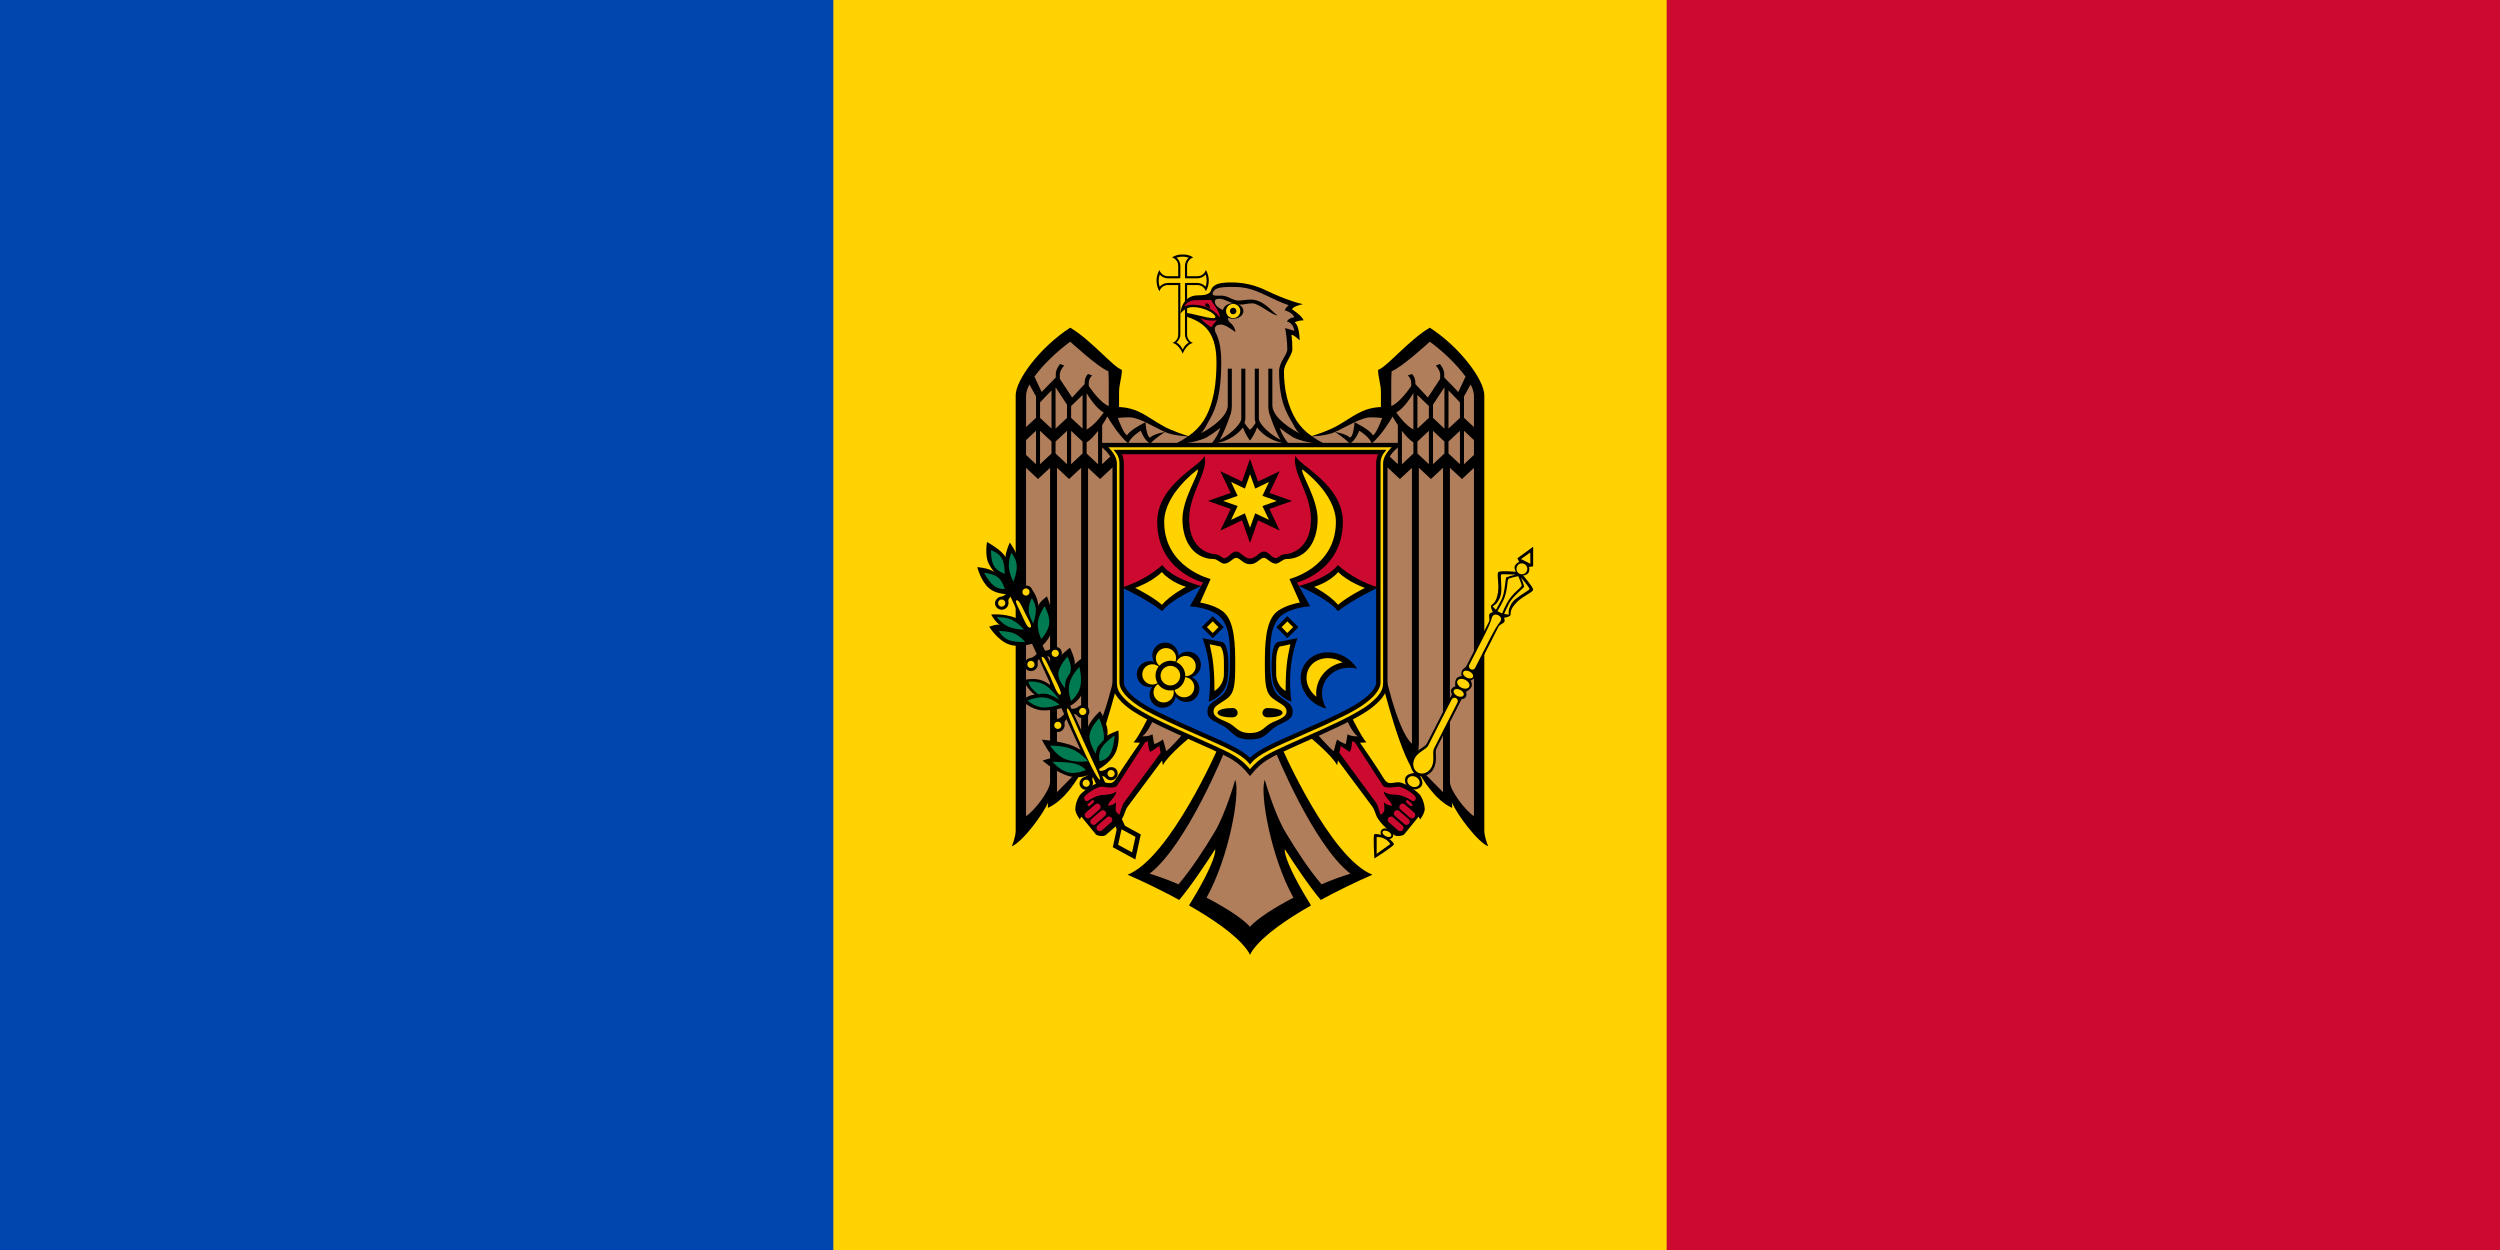
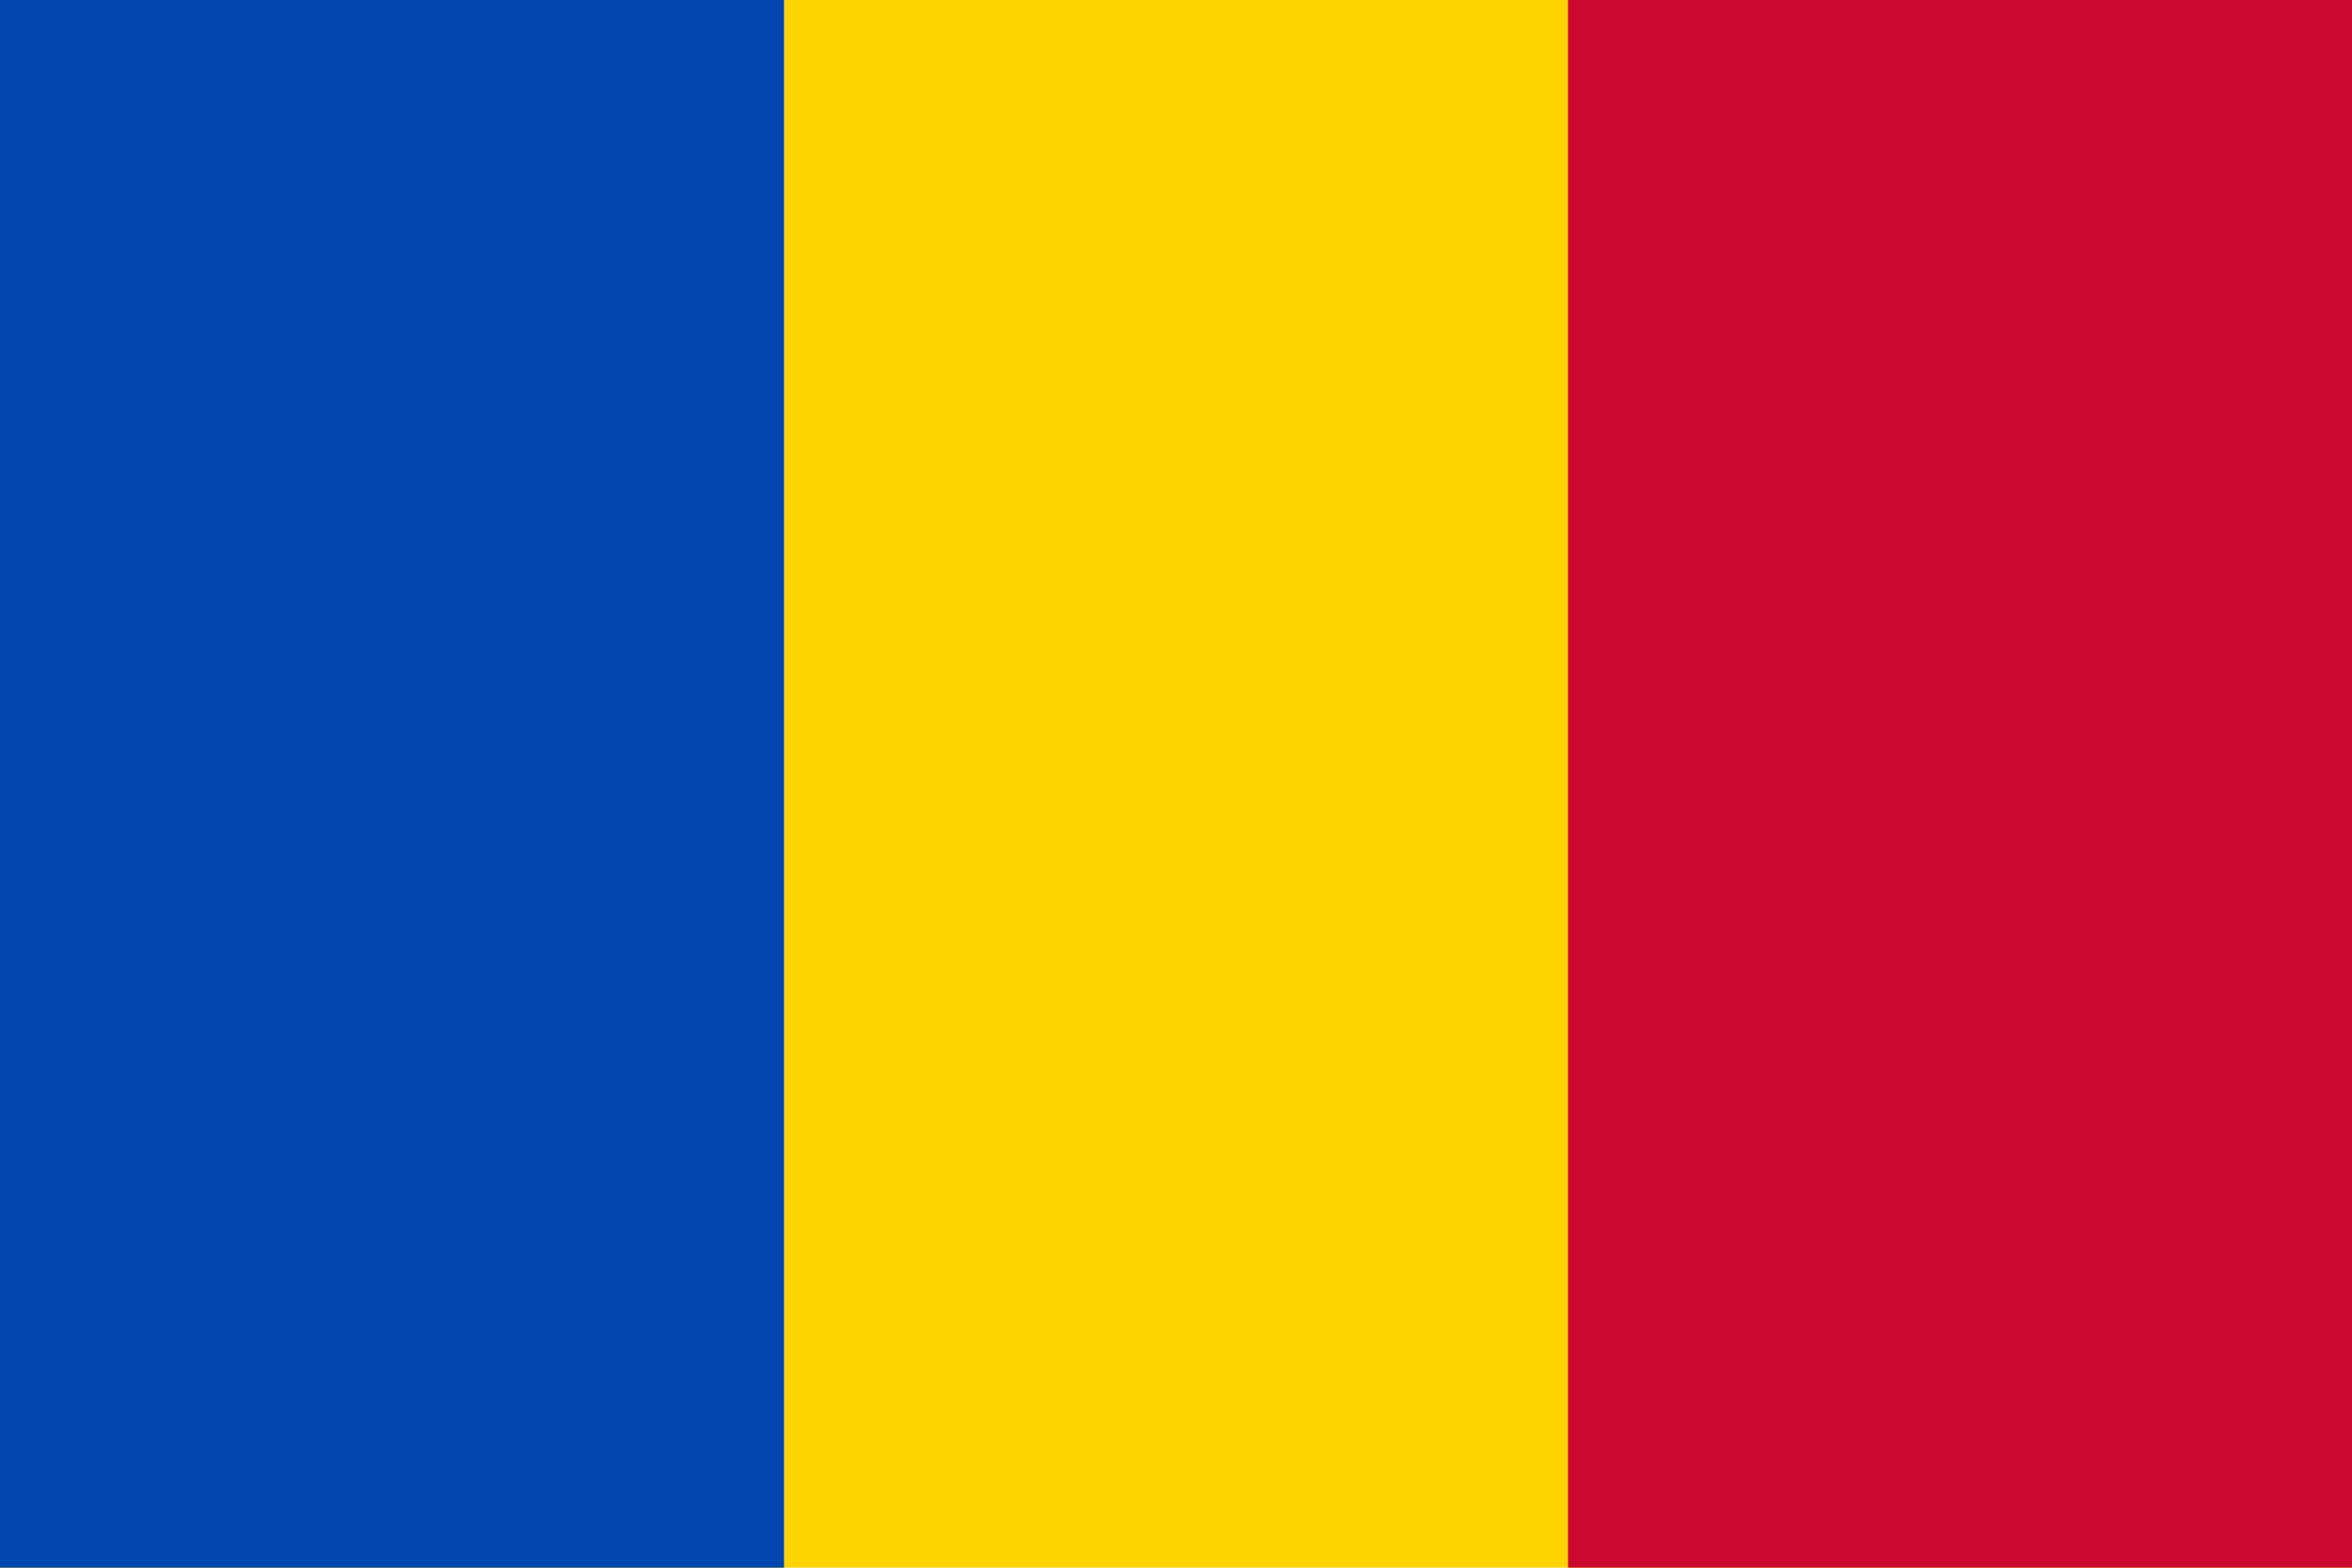
- <svg xmlns="http://www.w3.org/2000/svg" width="1800" height="900">
-   <path d="M0 0h1800v900H0z" fill="#cc092f" />
-   <path d="M0 0h1200v900H0z" fill="#ffd200" />
-   <path d="M0 0h600v900H0z" fill="#0046ae" />
-   <path d="M851.49 183.24a12.964 12.964 0 0 0-7.68 2.1 6.287 6.287 0 0 1 4.506 6.092v7.423h-7.422a6.306 6.306 0 0 1-6.093-4.454 15.094 15.094 0 0 0 0 15.358 6.286 6.286 0 0 1 6.093-4.506h7.422v35.681a6.3 6.3 0 0 1-4.198 5.989c3.541.482 6.588 5.234 7.423 7.833.837-2.593 3.884-7.351 7.424-7.833a6.28 6.28 0 0 1-4.251-5.989v-35.683h7.424a6.304 6.304 0 0 1 6.093 4.456 15.106 15.106 0 0 0 0-15.359 6.286 6.286 0 0 1-6.093 4.504h-7.424v-7.422a6.303 6.303 0 0 1 4.455-6.093 12.97 12.97 0 0 0-7.679-2.098v.001z" />
-   <path d="M851.49 184.78a14.26 14.26 0 0 0-4.402.716 7.85 7.85 0 0 1 2.765 5.939v7.423a1.538 1.538 0 0 1-.052.308v1.177h-1.178c-.1.027-.203.045-.307.052h-7.424a7.856 7.856 0 0 1-5.886-2.713 13.729 13.729 0 0 0-.768 4.403 14.26 14.26 0 0 0 .716 4.402 7.848 7.848 0 0 1 5.938-2.763h8.959c-.01.154-.052.303-.052.459v.768a1.56 1.56 0 0 1 .052.307v35.681a7.534 7.534 0 0 1-2.765 5.58 11.975 11.975 0 0 1 2.918 2.561 14.824 14.824 0 0 1 1.536 2.661 14.97 14.97 0 0 1 1.536-2.661 12.034 12.034 0 0 1 2.867-2.509 7.57 7.57 0 0 1-2.765-5.631v-37.168h1.229a1.56 1.56 0 0 1 .307-.05h7.423a7.86 7.86 0 0 1 5.886 2.712c.495-1.416.755-2.903.769-4.402a14.284 14.284 0 0 0-.717-4.402 7.848 7.848 0 0 1-5.938 2.763h-7.423a1.516 1.516 0 0 1-.307-.052h-1.178v-1.177a1.55 1.55 0 0 1-.052-.308v-7.422a7.86 7.86 0 0 1 2.713-5.887 13.77 13.77 0 0 0-4.402-.768" fill="#ffd200" />
-   <path d="M944.409 313.987a39.428 39.428 0 0 1-10.904-11.11c-6.372-10.223-9.061-22.773-9.061-35.527 0-5.391 6.04-11.46 6.04-15.82a76 76 0 0 0-.614-10.544c2.143.292 5.887 4.095 5.887 4.095s-.129-10.938-3.585-12.849c0 0 1.398-1.438 6.451-1.587-1.42-3.596-8.446-7.986-8.446-7.986a4.57 4.57 0 0 1 1.842-1.638 22.89 22.89 0 0 1 6.142-1.997 66.034 66.034 0 0 1-6.91-1.895 163.004 163.004 0 0 1-19.146-7.78 56.46 56.46 0 0 0-25.596-5.99c-3.575.001-8.84.098-11.927 2.152-2.825 1.875-2.595 4.314-3.584 5.17-2.33 2.016-6.321 1.945-8.243 1.945-12.44 0-12.901 13.311-12.901 13.311s3.181-4.813 8.805-4.813c9.351 0 16.433 5.094 16.433 7.013 0 .777-.964.921-1.023.921-6.108 0-15.326-3.516-20.223-3.686v2.406c10.931 3.803 22.013 9.187 22.013 32.917 0 14.943-1.789 30.19-9.265 42.183a39.75 39.75 0 0 1-10.955 11.11l44.385 8 44.385-8z" />
-   <path d="m900.022 303.988-44.383 10c-2.019-.61-11.513-3.56-18.174-7.269-11.726-6.532-17.806-13.031-31.74-13.669v-10.598c0-5.662 2.049-10.763 2.049-16.177-5.874-1.575-22.178-21.51-37.218-30.358-22.13 14.334-39.265 37.865-39.265 48.686v313.51c0 4.668-2.815 11.263-2.815 11.263 8.079-3.418 22.888-23.68 26.006-31.382v3.687c12.201-5.564 21.135-20.184 25.136-27.747l.257 3.838c10.9-9.555 24.776-66.038 24.776-66.038l23.124 22.725s-8.363 16.976-11.621 20.016a38.98 38.98 0 0 0 4.658.256c-1.522 2.188-13.147 18.925-16.791 25.238-3.41 5.906-5.816 3.277-11.058 3.277-4.347 0-14.2 6.925-15.818 9.727a20.496 20.496 0 0 0-2.968 9.471c0 3.24 3.43 7.679 3.43 7.679a4.03 4.03 0 0 1 1.023-2.099l10.341 12.695c1.034 1.143 5.645 1.886 7.27.411 4.066-3.697 8.002-6.282 11.621-11.621 1.863-2.751 2.005-5.904 4.146-8.858l24.675-33.121.612 3.43c3.694-7.457 21.451-21.706 21.451-21.706l18.578 8.55s-34.687 79.735-65.476 91.995c0 0 13.395 5.691 29.845 14.232l7.372 3.943a203.524 203.524 0 0 0 6.399-8.141c9.836-13.16 19.455-28.412 19.455-28.412.67 3.961-4.524 16.194-13.31 31.281l-5.529 9.213 6.655 3.892c16.295 9.805 31.598 21.077 37.267 31.432l4-10.009-4-10.009V317.265l2-5-1.98-8.277z" />
-   <path d="M900.002 667.221c-5.749-6.236-17.769-13.855-31.278-20.886 16.334-29.316 24.428-75.655 20.63-84.88 0 0-6.705 24.033-14.898 37.729-7.586 12.684-16.925 26.95-25.954 37.526a205.67 205.67 0 0 0-20.785-7.68c27.058-20.843 54.726-89.742 54.726-89.742l-28.612-13.26s-10.704 12.479-14.18 14.796c0 0-1.485-6.206-2.355-8.396 0 0-4.101 3.102-6.346 3.176l-1.178-6.964c-2.825 1.883-7.525 1.485-7.525 1.485 4.127-1.954 9.01-13.925 9.01-13.925l-27.322-36.343s-9.597 46.116-20.528 55.596v-198.58l8.652 8.036 13.105-12.235v-9.317l-11.621 10.852v-28.105a94.4 94.4 0 0 0 3.788-6.194c1.881 3.279 7.96 13.329 15.101 19.505 1.175-4.778 8.908-9.318 8.908-9.318s2.771 7.508 7.012 9.368c1.492-2.628 10.394-8.446 10.394-8.446s-7.616 1.157-10.7 4.045c-2.649-.593-3.328-11.058-3.328-11.058s-11.207 5.459-13.156 9.368c-2.137-.578-5.464-8.988-6.759-12.44a74.75 74.75 0 0 1 8.345-.46c3.196 0 7.285 1.514 11.569 3.532 4.707 2.216 9.631 5.022 14.028 7.014 5.632 2.55 14.153 3.068 16.637 3.174a73.8 73.8 0 0 1-9.367 5.529s13.411-.124 22.832-4.813a90.2 90.2 0 0 0 9.829-6.86 36.33 36.33 0 0 1-6.452 11.467c13.836-1.171 20.726-9.072 22.679-11.723a37.68 37.68 0 0 0 5.119 9.47h5v340l-5.02 9.957zM798.047 267.298l.255 6.348v18.687c-5.019-1.727-11.326-9.973-14.384-14.334v-2.56a7.07 7.07 0 0 1 2.457-5.119l-3.02-1.074a8.8 8.8 0 0 0-2.406 5.784v1.485l-9.009 9.676-8.856-13.413v-3.276c0-2.208 1.698-4.67 3.123-6.348l-2.97-1.075c-1.499 1.942-3.072 4.559-3.072 7.013v2.661l-10.187 10.496-5.17-11.109c6.205-8.595 16.266-18.219 25.749-25.124 0 0 20.564 18.881 27.49 21.282zm-52.12 18.123v15.411l-7.167 6.654v-22.883a17.57 17.57 0 0 1 2.456-7.731l4.711 8.549zm22.32 5.938v9.522l-8.241 7.731v-29.794l8.241 12.541zm-11.161 17.202-8.243-7.679v-11.159l8.243-8.652v27.49zm37.627-11.57c-1.914 2.705-6.927 9.321-12.337 12.236v-26.16c1.241 2.065 6.934 11.275 12.337 13.924zm-15.257-12.594v24.163l-8.243-7.679v-8.549l8.243-7.935zm-33.53 25.75v24.113l-7.167-6.707v-10.7l7.167-6.706zm11.154 7.731v8.651l-8.244 7.678v-24.009l8.244 7.68zm11.158-7.678v24.01l-8.241-7.731v-8.549l8.241-7.73zm11.213 7.73v8.549l-8.243 7.73V310.2l8.243 7.73zm11.159 16.33-8.244-7.731v-8.036c2.843-1.735 5.702-4.924 8.243-8.293l.001 24.06zm-20.885 10.648 8.703-8.089v198.63l1.024 16.279-18.429 18.634V336.766l8.702 8.142zM756.053 562.94c0 6.385-11.659 21.273-17.303 24.675v-250.74l8.6 8.036 8.703-8.09V562.94z" fill="#b07e5b" />
-   <path d="m828.335 541.388 6.348-4.352.972 4.967-26.057 35.425c-1.921 2.584-3.534 9.163-3.534 9.163s-2.814-1.331-2.814-3.736c0-2.362.308-5.171.308-5.171a8.04 8.04 0 0 1-5.735 2.406c0-2.903 5.614-6.052 5.836-10.186-4.281 3.174-7.999 1.545-12.951 3.072-5.393 1.661-6.895 3.927-8.549 3.84-.974-.053-1.856-1.733-1.484-2.765.644-1.787 7.314-6.733 11.977-7.627 1.117-.214 9.903 1.912 11.673-.819l20.272-31.278a6.66 6.66 0 0 0 1.995-.719s-.068 5.751 1.742 7.78zm-40.815 35.064a.944.944 0 0 1-.053 1.33l-2.866 2.508a.954.954 0 0 1-1.33-.154.944.944 0 0 1 .052-1.331l2.866-2.508a.85.85 0 0 1 .666-.204c.258.034.495.162.666.359zm4.351 3.02a2.234 2.234 0 0 1-.083 3.157l-.02.018-6.962 6.091a2.382 2.382 0 0 1-3.123-3.582l6.962-6.041a2.214 2.214 0 0 1 1.229-.513 2.424 2.424 0 0 1 1.997.87zm3.99 4.71a2.23 2.23 0 0 1-.081 3.154l-.022.02-7.012 6.092a2.254 2.254 0 0 1-3.168-.349l-.007-.009a2.29 2.29 0 0 1 .104-3.224l6.961-6.041a2.07 2.07 0 0 1 1.178-.513 2.513 2.513 0 0 1 2.047.87zm2.403 3.737a2.37 2.37 0 0 1 1.997.819c.856.921.811 2.36-.102 3.225l-6.963 6.042a2.37 2.37 0 0 1-3.123-3.534l7.014-6.091a1.98 1.98 0 0 1 1.177-.461z" fill="#cc092f" />
-   <path d="m899.978 303.988 44.383 10c2.019-.61 11.513-3.56 18.174-7.269 11.726-6.532 17.806-13.031 31.74-13.669v-10.598c0-5.662-2.049-10.763-2.049-16.177 5.874-1.575 22.178-21.51 37.218-30.358 22.13 14.334 39.265 37.865 39.265 48.686v313.51c0 4.668 2.815 11.263 2.815 11.263-8.079-3.418-22.888-23.68-26.006-31.382v3.687c-12.201-5.564-21.135-20.184-25.136-27.747l-.257 3.838c-10.9-9.555-24.776-66.038-24.776-66.038l-23.124 22.725s8.363 16.976 11.621 20.016a38.98 38.98 0 0 1-4.658.256c1.522 2.188 13.147 18.925 16.791 25.238 3.41 5.906 5.816 3.277 11.058 3.277 4.347 0 14.2 6.925 15.818 9.727a20.496 20.496 0 0 1 2.968 9.471c0 3.24-3.43 7.679-3.43 7.679a4.03 4.03 0 0 0-1.023-2.099l-10.341 12.695c-1.034 1.143-5.645 1.886-7.27.411-4.066-3.697-8.002-6.282-11.621-11.621-1.863-2.751-2.005-5.904-4.146-8.858l-24.675-33.121-.612 3.43c-3.694-7.457-21.451-21.706-21.451-21.706l-18.578 8.55s34.687 79.735 65.476 91.995c0 0-13.395 5.691-29.845 14.232l-7.372 3.943a203.524 203.524 0 0 1-6.399-8.141c-9.836-13.16-19.455-28.412-19.455-28.412-.67 3.961 4.524 16.194 13.31 31.281l5.529 9.213-6.655 3.892c-16.295 9.805-31.598 21.077-37.267 31.432l-4-10.009 4-10.009V317.265l-2-5 1.98-8.277z" />
-   <path d="M899.998 667.221c5.749-6.236 17.769-13.855 31.278-20.886-16.334-29.316-24.428-75.655-20.63-84.88 0 0 6.705 24.033 14.898 37.729 7.586 12.684 16.925 26.95 25.954 37.526a205.67 205.67 0 0 1 20.785-7.68c-27.058-20.843-54.726-89.742-54.726-89.742l28.612-13.26s10.704 12.479 14.18 14.796c0 0 1.485-6.206 2.355-8.396 0 0 4.101 3.102 6.346 3.176l1.178-6.964c2.825 1.883 7.525 1.485 7.525 1.485-4.127-1.954-9.01-13.925-9.01-13.925l27.322-36.343s9.597 46.116 20.528 55.596v-198.58l-8.652 8.036-13.105-12.235v-9.317l11.621 10.852v-28.105a94.4 94.4 0 0 1-3.788-6.194c-1.881 3.279-7.96 13.329-15.101 19.505-1.175-4.778-8.908-9.318-8.908-9.318s-2.771 7.508-7.012 9.368c-1.492-2.628-10.394-8.446-10.394-8.446s7.616 1.157 10.7 4.045c2.649-.593 3.328-11.058 3.328-11.058s11.207 5.459 13.156 9.368c2.137-.578 5.464-8.988 6.759-12.44a74.75 74.75 0 0 0-8.345-.46c-3.196 0-7.285 1.514-11.569 3.532-4.707 2.216-9.631 5.022-14.028 7.014-5.632 2.55-14.153 3.068-16.637 3.174a73.8 73.8 0 0 0 9.367 5.529s-13.411-.124-22.832-4.813a90.2 90.2 0 0 1-9.829-6.86 36.33 36.33 0 0 0 6.452 11.467c-13.836-1.171-20.726-9.072-22.679-11.723a37.68 37.68 0 0 1-5.119 9.47h-5v340l5.02 9.957zm101.955-399.923-.255 6.348v18.687c5.019-1.727 11.326-9.973 14.384-14.334v-2.56a7.07 7.07 0 0 0-2.457-5.119l3.02-1.074a8.8 8.8 0 0 1 2.406 5.784v1.485l9.009 9.676 8.856-13.413v-3.276c0-2.208-1.698-4.67-3.123-6.348l2.97-1.075c1.499 1.942 3.072 4.559 3.072 7.013v2.661l10.187 10.496 5.17-11.109c-6.205-8.595-16.266-18.219-25.749-25.124 0 0-20.564 18.881-27.49 21.282zm52.12 18.123v15.411l7.167 6.654v-22.883a17.57 17.57 0 0 0-2.456-7.731l-4.711 8.549zm-22.32 5.938v9.522l8.241 7.731v-29.794l-8.241 12.541zm11.161 17.202 8.243-7.679v-11.159l-8.243-8.652v27.49zm-37.627-11.57c1.914 2.705 6.927 9.321 12.337 12.236v-26.16c-1.241 2.065-6.934 11.275-12.337 13.924zm15.257-12.594v24.163l8.243-7.679v-8.549l-8.243-7.935zm33.53 25.75v24.113l7.167-6.707v-10.7l-7.167-6.706zm-11.154 7.731v8.651l8.244 7.678v-24.009l-8.244 7.68zm-11.158-7.678v24.01l8.241-7.731v-8.549l-8.241-7.73zm-11.213 7.73v8.549l8.243 7.73V310.2l-8.243 7.73zm-11.159 16.33 8.244-7.731v-8.036c-2.843-1.735-5.702-4.924-8.243-8.293l-.001 24.06zm20.885 10.648-8.703-8.089v198.63l-1.024 16.279 18.429 18.634V336.766l-8.702 8.142zm13.672 218.032c0 6.385 11.659 21.273 17.303 24.675v-250.74l-8.6 8.036-8.703-8.09V562.94z" fill="#b07e5b" />
-   <path d="m971.665 541.388-6.348-4.352-.972 4.967 26.057 35.425c1.921 2.584 3.534 9.163 3.534 9.163s2.814-1.331 2.814-3.736c0-2.362-.308-5.171-.308-5.171a8.04 8.04 0 0 0 5.735 2.406c0-2.903-5.614-6.052-5.836-10.186 4.281 3.174 7.999 1.545 12.951 3.072 5.393 1.661 6.895 3.927 8.549 3.84.974-.053 1.856-1.733 1.484-2.765-.644-1.787-7.314-6.733-11.977-7.627-1.117-.214-9.903 1.912-11.673-.819l-20.272-31.278a6.66 6.66 0 0 1-1.995-.719s.068 5.751-1.742 7.78zm40.815 35.064a.944.944 0 0 0 .053 1.33l2.866 2.508a.954.954 0 0 0 1.33-.154.944.944 0 0 0-.052-1.331l-2.866-2.508a.85.85 0 0 0-.666-.204 1.067 1.067 0 0 0-.666.359zm-4.351 3.02a2.234 2.234 0 0 0 .083 3.157l.02.018 6.962 6.091a2.382 2.382 0 0 0 3.123-3.582l-6.962-6.041a2.214 2.214 0 0 0-1.229-.513 2.424 2.424 0 0 0-1.997.87zm-3.99 4.71a2.23 2.23 0 0 0 .081 3.154l.022.02 7.012 6.092a2.254 2.254 0 0 0 3.168-.349l.007-.009a2.29 2.29 0 0 0-.104-3.224l-6.961-6.041a2.07 2.07 0 0 0-1.178-.513 2.513 2.513 0 0 0-2.047.87zm-2.403 3.737a2.37 2.37 0 0 0-1.997.819 2.293 2.293 0 0 0 .102 3.225l6.963 6.042a2.37 2.37 0 0 0 3.123-3.534l-7.014-6.091a1.98 1.98 0 0 0-1.177-.461z" fill="#cc092f" />
-   <path d="M889.734 206.637c11.458 0 19.517 5.224 30.359 10.033 2.841 1.26 5.45 2.281 7.779 3.071a9.575 9.575 0 0 0-2.918 3.687s4.859.9 7.064 4.967c0 0-4.62.524-5.375 3.224 2.588.195 5.159 3.457 5.171 6.605l-6.553-2.049a82.424 82.424 0 0 1 1.587 15.358c0 4.086-5.886 8.894-5.886 15.819 0 21.734 5.475 30.088 9.369 36.807 1.523 2.629 2.761 5.654 5.324 7.935-11.218-5.973-19.556-13.439-19.556-20.374v-26.262h-2.918v26.262c0 5.029 1.228 7.372 1.228 7.372 1.761 5.564 5.321 14.152 7.526 17.61-10.321-5.578-15.564-12.563-15.564-15.153v-36.092h-2.918v36.603l.563 2.508c-1.251 1.88-2.877 4.106-3.993 4.863-1.113-.756-2.69-2.986-3.943-4.863l.564-2.508v-36.603h-2.918v36.092c0 2.589-5.243 9.575-15.563 15.153 2.205-3.459 5.764-12.046 7.524-17.61 0 0 1.229-2.342 1.229-7.372v-26.262h-2.918v26.262c0 6.927-8.307 14.405-19.505 20.374 2.537-2.283 3.757-5.321 5.272-7.935 4.258-7.348 9.522-16.683 9.522-43.258 0-9.974-1.475-16.755-4.044-21.501-.781-1.566-1.833-5.734 4.146-5.734 3.097 0 10.188 5.478 10.188 5.478a9.836 9.836 0 0 0-3.891-6.86 4.21 4.21 0 0 1-1.586-2.919 6.18 6.18 0 0 1 2.763-3.686c.833-.378-12.183-2.646-12.183-8.549 0-1.229.773-2.048 3.479-2.048 3.545 0 9.312 4.249 14.438 4.249 3.789 0 5.283-.922 9.163-.922 4.742 0 14.635 8.979 18.019 8.651-3.783-2.375-9.894-11.365-19.145-11.365-3.211 0-6.117.717-9.114.717-3.841 0-7.623-3.533-11.774-3.533-2.782 0-5.889.155-6.349-.564-.805-1.255-.08-1.983.666-3.02 1.409-1.957 5.366-2.525 9.267-2.661a78.741 78.741 0 0 1 3.432-.051l2.971.053z" fill="#b07e5b" />
-   <path d="M852.53 220.69a9.685 9.685 0 0 1 8.534-4.581c2.556 0 10.992-.177 10.992-.177 1.124 2.921 6.249 7.802 6.249 12.878 0 0-5.202-9.377-19.723-9.377a14.174 14.174 0 0 0-6.054 1.256l.002.001zm23.61 9.91s-3.093 3.258-3.765 4.997c-3.061-1.16-8.399-6.661-8.399-6.661s4.525 2.642 12.163 1.664h.001z" fill="#cc092f" />
-   <path d="M871.24 221.97s-3.568-1.144-3.568-2.342c0-1.526 1.733-1.526 2.769-.337.493.809.768 1.733.798 2.68l.001-.001z" />
-   <ellipse cx="887.881" cy="223.927" rx="7.373" ry="5.596" />
-   <circle cx="887.873" cy="223.927" r="5.121" fill="#ffd200" />
-   <circle cx="887.875" cy="223.928" r="2.346" />
-   <path d="m805.152 591.952 16.202 8.839-3.931 18.028-16.201-8.839z" />
-   <path d="m729.677 418.73-5.836 2.663 65.936 144.42h7.014L729.677 418.73zm77.762 170.32-4.76 4.915 2.969 6.553 5.784-2.662-3.993-8.806z" />
-   <path d="M750.167 532.6s5.554 11.472 9.775 13.045c-2.183-.595-9.271 2.006-9.271 2.006s12.499 11.165 23.1 11.898c8.99.619 13.355-3.868 13.355-3.868l-1.801-9.524a35.67 35.67 0 0 0-14.302-9.707c-8.894-3.098-20.857-3.848-20.857-3.848l.001-.002zm41.87-20.55s-7.669 6.565-9.768 14.169 1.368 16.247 1.368 16.247l6.444 12.021s8.931-4.753 12.73-11.86 2.406-16.698 2.406-16.698-7.075 2.634-7.975 3.8c1.493-7.884-5.206-17.679-5.206-17.679h.001zm-24.65-3.07s-8.722 2.948-17.192 2.438c-8.068-.487-14.777-7.262-14.777-7.262s6.688-4.526 9.989-3.923c-3.631-1.327-8.896-10.423-8.896-10.423s7.482-2.261 14.116.24 12.419 9.77 12.419 9.77l4.342 9.16h-.001zm3-42.6s4.362 9.032 3.328 12.171c1.353-2.09 6.474-5.345 6.474-5.345s3.096 14.624.135 23.656-11.974 12.47-11.974 12.47l-9.943-19.337s-1.48-7.164 1.62-12.837 10.36-10.779 10.36-10.779v.001zm-56.75-23.91s9.427-.99 18.051 2.583c7.21 2.993 9.42 8.433 9.42 8.433l3.551 9.52s-10.261 3.848-18.368.906-14.065-12.68-14.065-12.68 5.666-2.149 7.823-1.343c-3.142-1.39-6.41-7.419-6.41-7.419v.001l-.002-.001zm29.65-17.67s4.137 5.313 4.261 11.424c1.103-3.249 6.268-6.84 6.268-6.84s5.312 12.855 4.146 21.982-8.809 14.527-8.809 14.527l-9.531-18.092s-3.106-7.415-2.191-13.167 5.856-9.836 5.856-9.836v.002zm-32.65-34.6s-1.709 9.854 1.199 15.53c2.598 5.065 4.252 6.176 4.252 6.176-4.954-3.269-12.444-3.551-12.444-3.551s2.666 10.721 9.037 15.612 16.195 3.748 16.195 3.748 6.46-8.6 6.01-17.865-7.808-19.197-7.808-19.197-2.902 6.02-3.158 10.514c-1.878-4.633-13.285-10.966-13.285-10.966l.002-.001zm77 165.07.265 3.537c5.875.055 6.75-.53 8.256 1.322a4.974 4.974 0 0 0 5.787 1.215 4.84 4.84 0 0 0 2.38-6.376c-1.095-2.399-3.326-2.92-5.475-2.496-1.319.26-2.187 1.313-3.306 1.891-2.128 1.102-7.909.908-7.909.908l.002-.001z" />
-   <path d="m787.127 552.57 2.859 2.095c-3.067 5.014-4.024 5.446-3.251 7.705a4.98 4.98 0 0 1-2.035 5.553 4.84 4.84 0 0 1-6.669-1.358c-1.454-2.2-.715-4.366.783-5.965.92-.982 2.27-1.16 3.353-1.803 2.062-1.223 4.959-6.228 4.959-6.228l.001.001zm-19.9-42 .264 3.537c5.876.054 6.75-.53 8.256 1.321a4.977 4.977 0 0 0 5.787 1.215 4.834 4.834 0 0 0 2.379-6.375c-1.095-2.4-3.325-2.92-5.474-2.496-1.32.261-2.187 1.313-3.305 1.891-2.129 1.101-7.909.908-7.909.908l.002-.001z" />
-   <path d="m768.417 511.82 2.5 2.517c-3.809 4.474-4.824 4.753-4.411 7.104a4.974 4.974 0 0 1-2.874 5.17 4.84 4.84 0 0 1-6.376-2.379c-1.095-2.399-.028-4.425 1.701-5.771 1.061-.825 2.425-.793 3.593-1.258 2.227-.887 5.867-5.382 5.867-5.382v-.001zm-20.97-43.1.265 3.537c5.876.054 6.75-.53 8.257 1.323a4.98 4.98 0 0 0 5.788 1.213 4.84 4.84 0 0 0 2.379-6.377c-1.097-2.399-3.326-2.919-5.476-2.495-1.32.261-2.187 1.313-3.306 1.891-2.128 1.102-7.908.907-7.908.907l.001.001z" />
-   <path d="m749.077 467.98 2.499 2.516c-3.809 4.475-4.822 4.754-4.411 7.105a4.975 4.975 0 0 1-2.873 5.169 4.84 4.84 0 0 1-6.376-2.379c-1.094-2.4-.027-4.426 1.701-5.771 1.061-.827 2.424-.793 3.594-1.26 2.227-.887 5.866-5.38 5.866-5.38zm-22.7-43.44.264 3.536c5.876.055 6.751-.53 8.256 1.321a4.98 4.98 0 0 0 5.788 1.217 4.84 4.84 0 0 0 2.38-6.377c-1.095-2.4-3.326-2.921-5.476-2.496-1.318.261-2.186 1.314-3.305 1.891-2.128 1.101-7.909.908-7.909.908h.002z" />
-   <path d="m728.007 423.8 2.498 2.517c-3.808 4.475-4.823 4.753-4.41 7.105a4.975 4.975 0 0 1-2.873 5.169 4.84 4.84 0 0 1-6.375-2.379c-1.096-2.399-.028-4.427 1.699-5.771 1.062-.825 2.425-.793 3.594-1.26 2.226-.886 5.866-5.38 5.866-5.38l.001-.001z" />
-   <g fill="#ffd200">
-     <path d="m807.486 597.062 10.049 5.482-2.438 11.183-10.049-5.482zm-43.989-96.972c-2.106.874-5.23-8.295-7.524-13.318-2.353-5.155-7.131-13.1-5.774-13.72 1.489-.68 3.451 3.492 5.859 8.767s9.412 17.449 7.439 18.269v.002zm-21.63-48.29c-2.105.877-4.41-5.127-6.703-10.151-2.353-5.154-4.645-8.795-3.288-9.415 1.49-.68 3.69 3.837 5.616 8.055 1.866 4.088 6.348 10.69 4.374 11.512l.001-.001zm50.04 109.49c-1.653.442-8.869-14.662-14.703-27.442s-10.177-23.119-8.82-23.736c1.49-.681 6.213 11.391 12.049 24.172s12.713 26.673 11.475 27.006h-.001z" />
-     <circle cx="799.972" cy="556.984" r="2.606" />
-     <circle cx="782.047" cy="563.933" r="2.606" />
-     <circle cx="779.554" cy="512.25" r="2.606" />
-     <circle cx="761.621" cy="522.24" r="2.606" />
-     <circle cx="759.778" cy="470.414" r="2.606" />
-     <circle cx="742.279" cy="478.402" r="2.606" />
-     <circle cx="738.708" cy="426.239" r="2.606" />
-     <circle cx="721.212" cy="434.223" r="2.606" />
-   </g>
-   <path d="M713.537 396.19s-.255 7.201 2.127 11.285 7.704 5.715 7.704 5.715.254-7.199-2.128-11.283-7.703-5.717-7.703-5.717zm-4.98 16.29s6.255.368 9.868 3.136 5.009 8.535 5.009 8.535a11.936 11.936 0 0 1-7.756-2.347c-3.611-2.769-7.121-9.324-7.121-9.324zm19.63-14.54a25.115 25.115 0 0 0-1.84 9.912c.239 5.143 3.24 10.937 3.24 10.937s2.713-6.174 2.474-11.318-3.147-8.075-3.874-9.531zm-10.53 46.36a23.766 23.766 0 0 0 7.799 6.626c4.728 2.337 11.773 2.424 11.773 2.424a27.35 27.35 0 0 0-8.245-6.9c-4.728-2.337-11.327-2.152-11.327-2.152v.002zm1.52 9.96s2.257 4.421 6.384 6.316 12.574 1.74 12.574 1.74a23.47 23.47 0 0 0-7.368-6.027c-4.128-1.897-11.591-2.029-11.591-2.029h.001zm23.77-23.58a17.17 17.17 0 0 0-2.251 8.666c.245 4.545 3.227 9.511 3.227 9.511s2.097-5.693 1.852-10.237a15.85 15.85 0 0 0-2.829-7.94h.001zm9.19 5.83s-4.269 5.73-4.882 11.621 2.428 11.942 2.428 11.942 5.157-5.178 5.77-11.068-3.316-12.493-3.316-12.493v-.002zm-11.77 54.4a12.59 12.59 0 0 0 2.297 4.367 34.335 34.335 0 0 0 4.836 4.632 14.014 14.014 0 0 1 6.615-.155c3.665.795 8.54 4.06 8.54 4.06s-5.247-7.831-10.695-10.876a19.77 19.77 0 0 0-11.591-2.029l-.002.001zm-.54 13.46s6.793-2.902 12.387-2.153 10.639 5.171 10.639 5.171-7.561 2.616-13.155 1.868a19.817 19.817 0 0 1-9.872-4.886h.001zm28.71-31.58s-6.007 6.364-6.511 11.887 4.871 10.669 4.871 10.669a16.17 16.17 0 0 1 .661-5.874 23.24 23.24 0 0 1 2.893-4.822 14.48 14.48 0 0 0 .514-5.123 23.44 23.44 0 0 0-2.428-6.737zm8.62 7.37s-5.662 5.729-7.158 11.864 1.17 12.676 1.17 12.676 5.149-4.062 6.646-10.196-.659-14.344-.659-14.344h.001zm14.18 36.98a41.47 41.47 0 0 1 3.215 9.833c.652 4.477.048 6.027.048 6.027s-2.652 2.607-3.841 4.14c-1.528 1.97-1.752 5.576-1.752 5.576s-5.325-7.916-4.504-13.703 6.834-11.874 6.834-11.874v.001zm11.22 12.39s-6.818 4.503-9.523 9.123a12.8 12.8 0 0 0-1.304 9.349 10.52 10.52 0 0 0 7.566-5.046c2.706-4.618 3.26-13.427 3.26-13.427l.001.001zm-44.8 19.02s9.826-.268 15.832 1.209 8.192 4.695 8.192 4.695-6.753 3.162-12.759 1.686-11.266-7.591-11.266-7.591l.001.001zm-1.66-11.66s4.433 6.873 10.164 9.367c7.898 3.435 17.043 1.77 17.043 1.77s-4.968-6.089-11.804-8.777-15.403-2.359-15.403-2.359v-.001z" fill="#007a50" />
-   <path d="m1092.517 401.944 1.281 2.712a5.878 5.878 0 0 0-3.022 2.559c-.94 1.847.615 4.455.615 4.455s-10.804-.943-12.491.154c-1.528.99.647 8.474-.359 14.795-1.402 8.81-4.875 8.07-5.017 9.777-.138 1.659 1.331 4.249 1.331 4.249s-2.026.638-2.458 1.485c-.695 1.362.484 3.875-.358 5.528l-16.228 31.843c-.641 1.257-2.363 1.737-3.226 3.43a6.23 6.23 0 0 0-.153 3.839s-3.041.182-4.096 2.253a8.895 8.895 0 0 0-.461 5.17 4.04 4.04 0 0 0-2.868 2.099c-1.009 1.981.7 3.02.259 3.891l-17.867 35.068c-1.631 3.199-7.338 3.84-10.65 10.341a9.6 9.6 0 0 0 1.382 10.955s-4.772.432-6.04 2.919c-1.292 2.535-.27 6.384 3.174 8.139s7.207.334 8.5-2.201c1.267-2.487-1.281-6.604-1.281-6.604a9.69 9.69 0 0 0 9.675-5.376c3.313-6.501.52-11.441 2.15-14.641l17.867-35.068c.445-.871 2.267-.117 3.276-2.098a3.96 3.96 0 0 0 0-3.532 9 9 0 0 0 3.943-3.431c1.056-2.071-.563-4.658-.563-4.658a6.113 6.113 0 0 0 3.02-2.354c.862-1.693.228-3.35.869-4.609l16.229-31.841c.843-1.655 3.555-2.221 4.249-3.585.432-.846-.255-2.866-.255-2.866s2.988-.296 4.248-1.383c1.298-1.118-1.337-3.516 4.967-9.829 4.522-4.528 11.817-7.192 11.722-9.01-.105-2.01-7.218-10.187-7.218-10.187s3.001-.253 3.942-2.098a6.05 6.05 0 0 0 .308-3.994l2.968-.512V393.65l-11.365 8.294zm-98.136 196.074a3.5 3.5 0 0 0 0 3.121s-3.583-1.12-4.812-.512c-1.158.573 0 17.458 0 17.458s14.295-9.018 14.077-10.29c-.23-1.352-3.225-3.635-3.225-3.635a3.42 3.42 0 0 0 2.509-1.791c.47-.925.533-3.568-2.714-5.223a5.78 5.78 0 0 0-3.174-.716 3.395 3.395 0 0 0-2.661 1.588z" />
-   <path d="m1095.117 402.51 6.757 3.431-.101-8.141-6.656 4.71zm-2.61 4.915a3.905 3.905 0 1 0 5.413-1.1 4.12 4.12 0 0 0-.396-.23 4.2 4.2 0 0 0-2.202-.461 3.356 3.356 0 0 0-2.816 1.792zm-11.62 6.195c-.711.46.256 6.545.051 11.722-.194 4.882-1.756 6.257-2.611 7.935-.789 1.549-3.634 3.379-3.634 3.379l2.354 2.355s1.532-2.386 3.942-7.118c2.843-5.579 2.751-15.688 3.585-16.227a64.51 64.51 0 0 1 6.655-1.946c-.001 0-5.442-.294-8.447-.254a6.67 6.67 0 0 0-1.895.155zm.62 28.105a77.87 77.87 0 0 1 3.533-7.577c3.311-6.499 10.379-11.213 10.544-12.389.172-1.212-2.457-6.91-2.457-6.91s-6.235 1.195-7.118 2.048c-.852.823-.476 9.267-3.788 15.767a77.78 77.78 0 0 1-4.094 7.372l3.379 1.689zm15.92-19.505c.052.989-8.163 6.861-11.007 12.439-2.41 4.731-3.43 7.373-3.43 7.373l3.277.512s-.226-3.367.563-4.915c.854-1.677 1.079-3.731 4.915-6.757 4.068-3.209 9.567-6.014 9.522-6.861-.041-.782-6.144-8.344-6.144-8.344a66.086 66.086 0 0 1 2.303 6.553zm-24.06 36.5c4.936-9.688 6.444-10.348 7.065-11.569.669-1.312.509-3.078-1.689-4.199a3.77 3.77 0 0 0-2.15-.459 2.8 2.8 0 0 0-2.202 1.586c-.622 1.222-.285 2.855-5.223 12.544l-11.212 21.961a2.33 2.33 0 0 0 .851 3.185 2.34 2.34 0 0 0 .173.091 2.24 2.24 0 0 0 3.047-.86 2.23 2.23 0 0 0 .127-.267l11.212-22.013zm-19.81 25.188c-.611 1.201.436 2.964 2.355 3.943s3.996.791 4.607-.41-.486-2.964-2.406-3.943a5.2 5.2 0 0 0-2.765-.613 2.107 2.107 0 0 0-1.792 1.023zm-4.15 6.245c-.792 1.553.443 3.783 2.765 4.968s4.84.886 5.631-.667-.444-3.782-2.765-4.967a6.32 6.32 0 0 0-2.559-.716 3.126 3.126 0 0 0-3.072 1.382zm-2.61 6.964c-.611 1.199.437 2.963 2.355 3.941s3.995.791 4.608-.409-.437-2.964-2.355-3.942a5.38 5.38 0 0 0-2.816-.615 2.11 2.11 0 0 0-1.792 1.025zm-1.69 6.655-16.84 33.121c-1.404 2.754-7.312 4.47-9.625 9.011-2.33 4.568-.686 8.844 2.354 10.392s7.502.423 9.83-4.146c2.313-4.54.235-10.353 1.637-13.106l16.843-33.122a2.3 2.3 0 0 0-.76-3.161 2.186 2.186 0 0 0-.213-.115 2.37 2.37 0 0 0-1.433-.255 2.575 2.575 0 0 0-1.793 1.382zm-31.49 56.874c-.933 1.83.134 4.269 2.405 5.426s4.904.601 5.837-1.228-.186-4.27-2.457-5.427a5.296 5.296 0 0 0-2.56-.614 3.624 3.624 0 0 0-3.225 1.843zm-16.583 37.423a1.69 1.69 0 0 0-1.535.717c-.477.935.508 2.413 2.201 3.276s3.464.782 3.942-.154-.51-2.414-2.201-3.276a4.987 4.987 0 0 0-2.407-.564v.001zm-5.836 4.606v12.082l9.83-7.065a10.98 10.98 0 0 0-9.83-5.018v.001zm6.222-269.078c0-6.626 8.703-13.157 8.703-13.157H793.877s8.703 6.53 8.703 13.157v157.986a14.386 14.386 0 0 0 3.328 9.521c2.041 2.853 6.39 6.795 10.903 9.727 13.94 9.053 37.246 18.599 54.88 26.621 14.694 6.684 20.671 9.381 28.309 18.839 7.639-9.458 13.667-12.154 28.361-18.839 17.631-8.021 40.938-17.568 54.879-26.621 4.515-2.932 8.864-6.873 10.904-9.727a14.36 14.36 0 0 0 3.276-9.521V333.597z" fill="#ffd200" />
-   <path d="M807.597 422.981v-89.385a13.512 13.512 0 0 0-2.56-8.139h189.928a13.52 13.52 0 0 0-2.56 8.139l.054 89.385-92.43 28-92.431-28z" fill="#cc092f" />
-   <path d="m992.458 422.981-57.234-1.075h-70.393l-57.234 1.075v68.601c0 3.448 3.578 11.525 24.215 21.807 34.111 16.998 60.33 24.934 68.189 34.607 7.858-9.673 34.077-17.61 68.189-34.607 20.636-10.282 24.214-18.359 24.214-21.807l.054-68.601z" fill="#0046ae" />
-   <path d="M933.84 419.401s33.019-8.326 33.019-43.617c0-27.563-33.103-41.237-34.044-47.814-3.235 11.381 11.058 27.1 11.058 45.715 0 24.086-17.764 25.239-17.764 25.239-4.157 0-5.841 2.968-7.475 2.968-3.497-.365-5.143-4.813-8.601-4.813-3.247 0-5.74 5.017-10.033 5.017s-6.735-5.017-9.983-5.017c-3.456 0-5.103 4.448-8.6 4.813-1.634 0-3.319-2.968-7.476-2.968 0 0-17.763-1.153-17.763-25.239 0-18.615 14.295-34.336 11.058-45.715-.938 6.577-34.041 20.25-34.041 47.814 0 35.291 33.019 43.617 33.019 43.617l-9.42 17.149s13.645.683 20.887 6.861c8.733 7.448 7.883 23.229 7.883 34.709 0 9.045-1.143 18.59-5.784 22.524-6.232 5.284-10.445 5.675-10.445 11.878 0 5.174 3.977 6.211 10.445 9.625 8.287 4.373 7.901 10.238 20.22 10.238s11.985-5.864 20.273-10.238c6.468-3.414 10.444-4.451 10.444-9.625 0-6.203-4.214-6.594-10.444-11.878-4.641-3.936-5.784-13.48-5.784-22.524 0-11.48-.849-27.261 7.883-34.709 7.243-6.177 20.886-6.861 20.887-6.861l-9.419-17.149zm-33.843-88.981-5.735 16.281-15.614-7.424 7.423 15.615-16.279 5.784 16.279 5.785-7.423 15.563 15.614-7.423 5.735 16.279 5.785-16.279 15.614 7.423-7.422-15.563 16.279-5.785-16.279-5.784 7.422-15.615-15.614 7.424-5.785-16.281zm-35.17 91.49s-20.387-4.984-28.002-15.051a78.567 78.567 0 0 1-29.232 16.126s16.607 7.498 29.232 17.048c5.817-8.336 28.002-18.123 28.002-18.123z" />
-   <path d="M935.217 421.91s22.186 9.786 28.004 18.123c12.623-9.55 29.229-17.048 29.229-17.048a78.584 78.584 0 0 1-29.229-16.126c-7.615 10.066-28.004 15.051-28.004 15.051zm-62.04 21.7-7.935 7.934 7.935 7.935 7.935-7.935-7.935-7.934zm53.7 0-7.934 7.934 7.934 7.935 7.935-7.935-7.935-7.934zm-55.697 46.33a94.104 94.104 0 0 1-.972 15.307s11.186-3.293 13.414-14.641c1.044-5.32 2.207-24.918-3.175-28.259l-14.589-2.867a89.45 89.45 0 0 1 5.323 30.46zm48.426-27.592c-5.381 3.34-4.218 22.938-3.174 28.259 2.227 11.348 13.413 14.641 13.413 14.641a94.104 94.104 0 0 1-.972-15.307 89.397 89.397 0 0 1 5.325-30.461l-14.592 2.868zm-82.824.567a9.29 9.29 0 0 0-6.861 11.205 9.29 9.29 0 0 0 .923 2.361 9.246 9.246 0 0 0-2.304-.461 9.27 9.27 0 0 0-.972 0 9.39 9.39 0 1 0 1.945 18.635 9.22 9.22 0 0 0-1.125 1.996 9.41 9.41 0 0 0 5.158 12.262 9.41 9.41 0 0 0 12.262-5.158l.036-.089c.28-.707.469-1.447.564-2.202a9.3 9.3 0 0 0 1.586 1.689c3.93 3.386 9.861 2.945 13.248-.985s2.945-9.861-.985-13.248a9.4 9.4 0 0 0-2.127-1.381 9.32 9.32 0 0 0 2.098-.972 9.46 9.46 0 0 0 2.969-13.004 9.326 9.326 0 0 0-8.549-4.351 9.464 9.464 0 0 0-4.403 1.434 9.3 9.3 0 0 0-1.791 1.433 9.47 9.47 0 0 0-9.511-9.425 9.476 9.476 0 0 0-2.161.26zm99.82 27.335c1.017 9.587 8.808 17.619 18.429 19.914a21.28 21.28 0 0 1-3.072-8.856c-1.205-11.37 7.588-20.581 19.607-20.581 1.863.003 3.718.226 5.528.667a24.826 24.826 0 0 0-20.887-11.775c-12.018 0-20.813 9.262-19.605 20.63z" />
-   <g fill="#ffd200">
-     <path d="M851.369 373.684c0 18.128 9.667 28.821 22.576 28.821 2.462 0 5.155 3.328 7.475 3.328 3.782 0 6.298-4.198 8.601-4.198 2.927 0 4.9 4.607 9.982 4.607s7.107-4.607 10.034-4.607c2.302 0 4.818 4.198 8.6 4.198 2.321 0 5.012-3.328 7.475-3.328 12.909 0 22.577-10.693 22.577-28.821 0-14.784-12.416-32.81-11.058-35.734 0 0 24.214 17.369 24.214 37.832 0 32.963-33.429 41.109-33.429 41.109l7.525 16.944s-10.362 1.554-16.689 6.656c-8.439 6.805-8.55 25.191-8.55 37.626 0 14.648.545 20.855 5.837 24.829 5.58 4.193 9.777 5.096 9.777 9.369 0 3.723-4.345 5.246-9.983 7.73-6.413 2.827-7.052 7.731-16.33 7.731s-9.867-4.904-16.28-7.731c-5.637-2.484-9.983-4.006-9.983-7.73 0-4.273 4.197-5.176 9.777-9.369 5.292-3.974 5.836-10.181 5.836-24.829 0-12.435-.11-30.821-8.549-37.626-6.328-5.104-16.689-6.656-16.689-6.656l7.524-16.944s-33.428-8.145-33.428-41.109c0-20.463 24.215-37.832 24.215-37.832 1.358 2.924-11.057 20.95-11.057 35.734zm35.988 136.126c-6.567 0-10.75 1.386-10.75 3.379s4.184 3.328 10.75 3.328c1.75 0 3.737-1.019 3.737-3.328a3.47 3.47 0 0 0-3.55-3.388 3.9 3.9 0 0 0-.187.009zm25.34 0a3.47 3.47 0 0 0-3.728 3.192 3.46 3.46 0 0 0-.009.187c-.001 2.309 1.987 3.328 3.737 3.328 6.568 0 10.75-1.333 10.75-3.328s-4.183-3.379-10.75-3.379zm-12.64-168.43 3.686 10.394 9.931-4.761-4.71 9.982 10.342 3.687-10.342 3.686 4.71 9.931-9.931-4.71-3.737 10.341-3.686-10.341-9.931 4.71 4.71-9.931-10.341-3.686 10.341-3.687-4.71-9.982 9.931 4.761 3.737-10.394zm-82.743 81.899s12.609 6.28 18.943 11.877l.357.307.204-.255c5.986-6.871 17.098-12.696 17.098-12.696s-10.676-2.945-17.404-10.648c-7.112 7.248-19.198 11.415-19.198 11.415zm165.411.016s-12.609 6.28-18.943 11.877l-.357.307-.204-.255c-5.986-6.871-17.098-12.696-17.098-12.696s10.676-2.945 17.404-10.648c7.112 7.248 19.198 11.415 19.198 11.415zM873.177 447.4l4.147 4.145-4.147 4.199-4.198-4.199 4.198-4.145zm53.7 0 4.199 4.145-4.199 4.199-4.146-4.199 4.146-4.145zm-48.067 18.119c2.897 3.998 2.405 10.462 2.405 19.455a14.07 14.07 0 0 1-6.808 12.541c0-21.794-2.247-27.034-3.43-33.634l7.833 1.638zm50.267-1.639c-1.185 6.602-3.429 11.841-3.429 33.634a14.07 14.07 0 0 1-6.809-12.541c0-8.993-.492-15.455 2.406-19.454l7.832-1.639zm-82.468 8.248a7.11 7.11 0 0 1 .153 2.407 6.857 6.857 0 0 1-.46 1.842 10.704 10.704 0 0 0-11.57 2.97 7.33 7.33 0 0 1-1.33-1.536 7.15 7.15 0 0 1-.973-2.15 7.31 7.31 0 0 1 5.331-8.852 7.31 7.31 0 0 1 8.849 5.319zm10.914 13.658a7.11 7.11 0 0 1-2.242.889 6.883 6.883 0 0 1-1.894.132 10.705 10.705 0 0 0-6.4-10.086 7.31 7.31 0 0 1 1.05-1.74 7.175 7.175 0 0 1 1.744-1.59 7.31 7.31 0 0 1 10.068 2.326 7.31 7.31 0 0 1-2.326 10.068zm-9.616 14.6a7.11 7.11 0 0 1-1.539-1.857 6.905 6.905 0 0 1-.711-1.761 10.706 10.706 0 0 0 7.615-9.203 7.31 7.31 0 0 1 1.979.461 7.195 7.195 0 0 1 2.051 1.167 7.31 7.31 0 0 1 .872 10.296 7.31 7.31 0 0 1-10.267.897zm-16.858-4.634a7.11 7.11 0 0 1 1.291-2.037 6.89 6.89 0 0 1 1.455-1.22 10.705 10.705 0 0 0 11.106 4.398 7.31 7.31 0 0 1 .173 2.024 7.15 7.15 0 0 1-.477 2.311 7.31 7.31 0 0 1-9.515 4.03 7.31 7.31 0 0 1-4.033-9.507zm-.802-17.464a7.11 7.11 0 0 1 2.336.598c.581.26 1.122.598 1.61 1.007a10.707 10.707 0 0 0-.751 11.922 7.314 7.314 0 0 1-1.872.79 7.17 7.17 0 0 1-2.345.261 7.31 7.31 0 0 1-6.771-7.805 7.31 7.31 0 0 1 7.793-6.772z" />
-     <circle cx="842.667" cy="486.468" r="7.065" />
-     <path d="M966.702 476.942c-11.729 2.268-20.17 12.628-18.942 24.727-3.738-3.096-6.473-7.266-6.962-11.877-.951-8.979 5.571-15.922 15.409-15.922a20.08 20.08 0 0 1 10.495 3.072z" />
-   </g>
-   <path d="M1001.974 322.017H798.026c2.705 2.723 6.138 7.067 6.138 11.569v137.201h-.006v20.786h.006a13.6 13.6 0 0 0 .773 4.783 14.22 14.22 0 0 0 2.168 3.772l.037.049a37.13 37.13 0 0 0 6.871 6.736 52.99 52.99 0 0 0 1.776 1.333 47.7 47.7 0 0 0 1.818 1.241l.014.01c10.853 7.046 27.574 14.455 42.766 21.184l11.896 5.312.006.006v-.001l.338.153h.005c13.905 6.325 20.106 9.148 27.367 17.651 7.281-8.535 13.462-11.347 27.495-17.73l-.001-.002.16-.073 11.896-5.311c15.192-6.729 31.915-14.138 42.771-21.186l.009-.006a49.821 49.821 0 0 0 8.408-6.883 28.07 28.07 0 0 0 1.156-1.275c.331-.39.637-.779.908-1.158l.024-.024.005-.007.013-.019a14.67 14.67 0 0 0 2.2-3.785 13.27 13.27 0 0 0 .793-4.77h.006v-20.786h-.006V333.586c0-4.502 3.434-8.845 6.138-11.569zm-2.963 11.569v137.201h-.006v20.786h.006a16.364 16.364 0 0 1-1.004 5.886 17.69 17.69 0 0 1-2.631 4.565l.004.003a21.3 21.3 0 0 1-1.068 1.356 32.19 32.19 0 0 1-1.292 1.425 53.13 53.13 0 0 1-8.966 7.342l-.009.006c-11.093 7.201-27.925 14.659-43.217 21.432l-11.86 5.3-.16.073h-.005c-14.335 6.521-20.198 9.187-27.568 18.314L900 558.804l-1.234-1.527c-7.338-9.085-13.235-11.768-27.448-18.234l.001-.002-.333-.151-.012-.006-.005-.002-.001.003-11.86-5.301c-15.292-6.774-32.125-14.231-43.215-21.432l-.037-.025-.012-.008h.001c-.625-.406-1.265-.842-1.906-1.303s-1.266-.93-1.875-1.407a40.404 40.404 0 0 1-7.503-7.393h.001a17.2 17.2 0 0 1-2.604-4.567 16.69 16.69 0 0 1-.971-5.874h.006v-20.786h-.006V333.586c0-5.841-8.042-11.874-8.064-11.891v-2.853h214.15v2.853c-.022.017-8.064 6.05-8.064 11.891zm-4.803-9.721.005-.006h.754l3.287-.001-2.054 2.576a11.81 11.81 0 0 0-2.206 7.153v137.201h-.006v20.786h.006c0 2.811-1.968 8.239-11.232 15.004l.002.003a78.118 78.118 0 0 1-6.034 3.963 118.158 118.158 0 0 1-7.799 4.243l-.003-.005-.03.015v.006c-12.378 6.168-23.809 11.182-33.679 15.51-16.95 7.433-29.228 12.818-33.987 18.669l-.024.031-.005.006-1.236 1.44-1.195-1.472c-4.757-5.855-17.038-11.242-33.997-18.678-9.862-4.325-21.284-9.335-33.651-15.496v-.006l-.021-.011-.003.005c-8.775-4.371-14.547-8.381-18.297-11.825a37.24 37.24 0 0 1-1.997-1.978c-3.809-4.093-4.794-7.4-4.795-9.421h-.006v-.005h.006v-20.786h-.006v-137.2a11.81 11.81 0 0 0-2.206-7.153l-2.054-2.568h6.82v-.006h182.867v.006h2.773zm-2.773 3.163v.006H808.566v-.006h-.79a15.92 15.92 0 0 1 1.405 6.558v137.201h-.006v20.786h.006v.005h-.006c.001 1.427.813 3.888 3.953 7.262a32.93 32.93 0 0 0 1.823 1.805c3.548 3.26 9.075 7.086 17.566 11.315v.006l.021.011.003-.005c12.44 6.198 23.742 11.155 33.502 15.434 16.135 7.075 28.134 12.338 33.958 18.221 5.825-5.883 17.825-11.144 33.955-18.218 9.767-4.283 21.079-9.245 33.529-15.449l.003.005.03-.015v-.006a114.604 114.604 0 0 0 7.588-4.118 74.697 74.697 0 0 0 5.787-3.801h.005c8.184-5.974 9.922-10.302 9.922-12.453h.006v-20.786h-.006v-137.2a15.92 15.92 0 0 1 1.405-6.558h-.789z" />
+ <svg xmlns="http://www.w3.org/2000/svg" viewBox="0 0 3 2">
+   <path fill="#FFD200" d="M0 0h3v2H0z" />
+   <path fill="#0046AE" d="M0 0h1v2H0z" />
+   <path fill="#CC092F" d="M2 0h1v2H2z" />
</svg>
